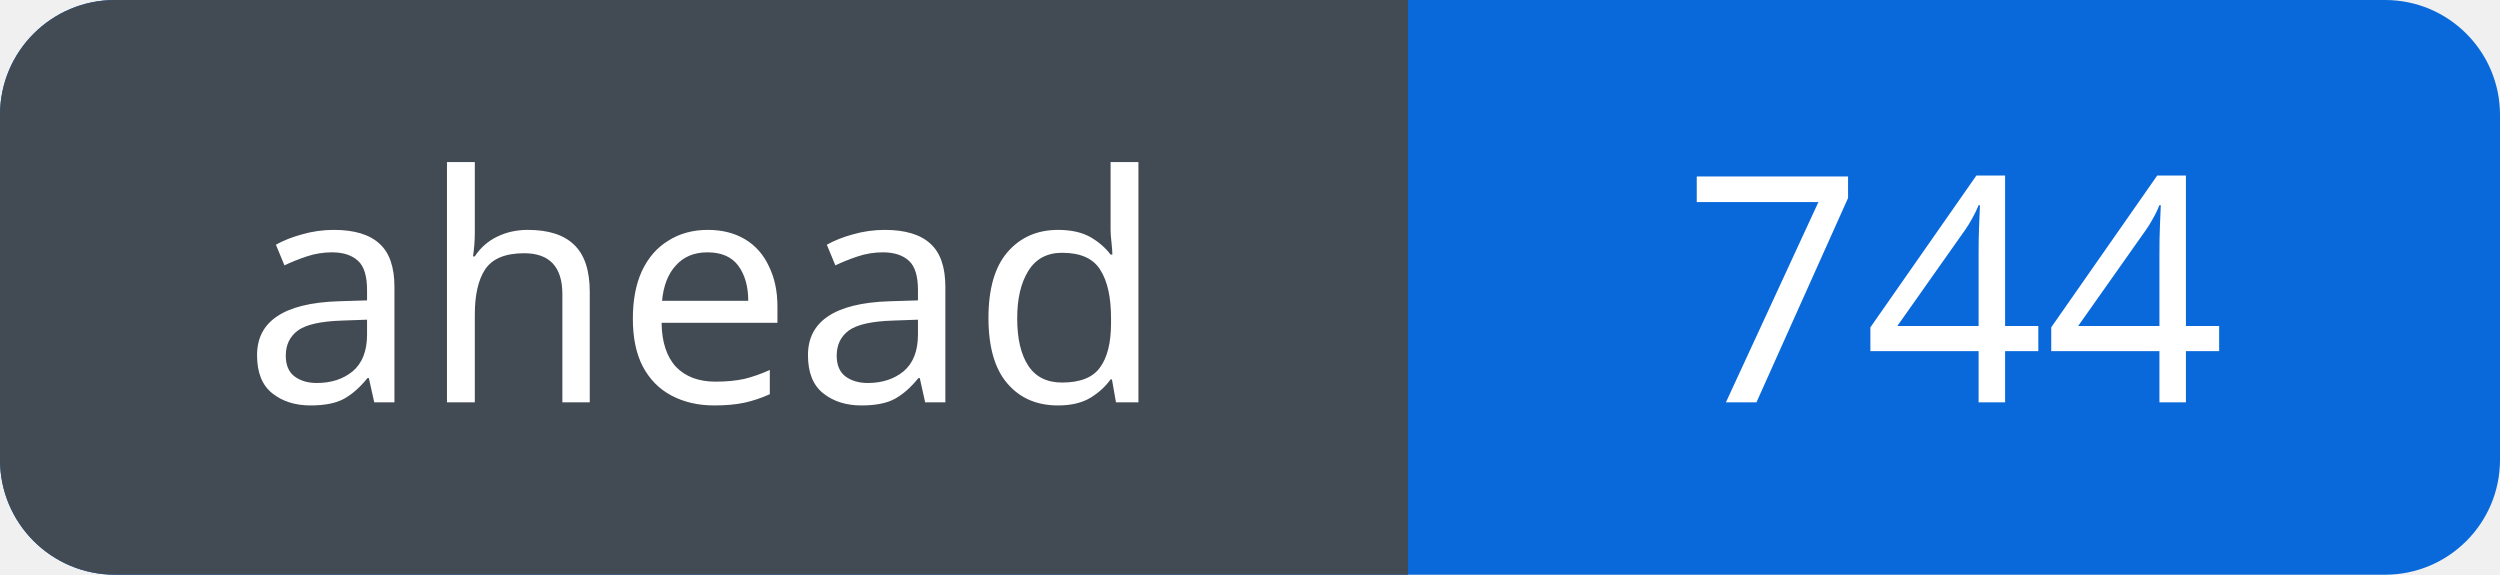
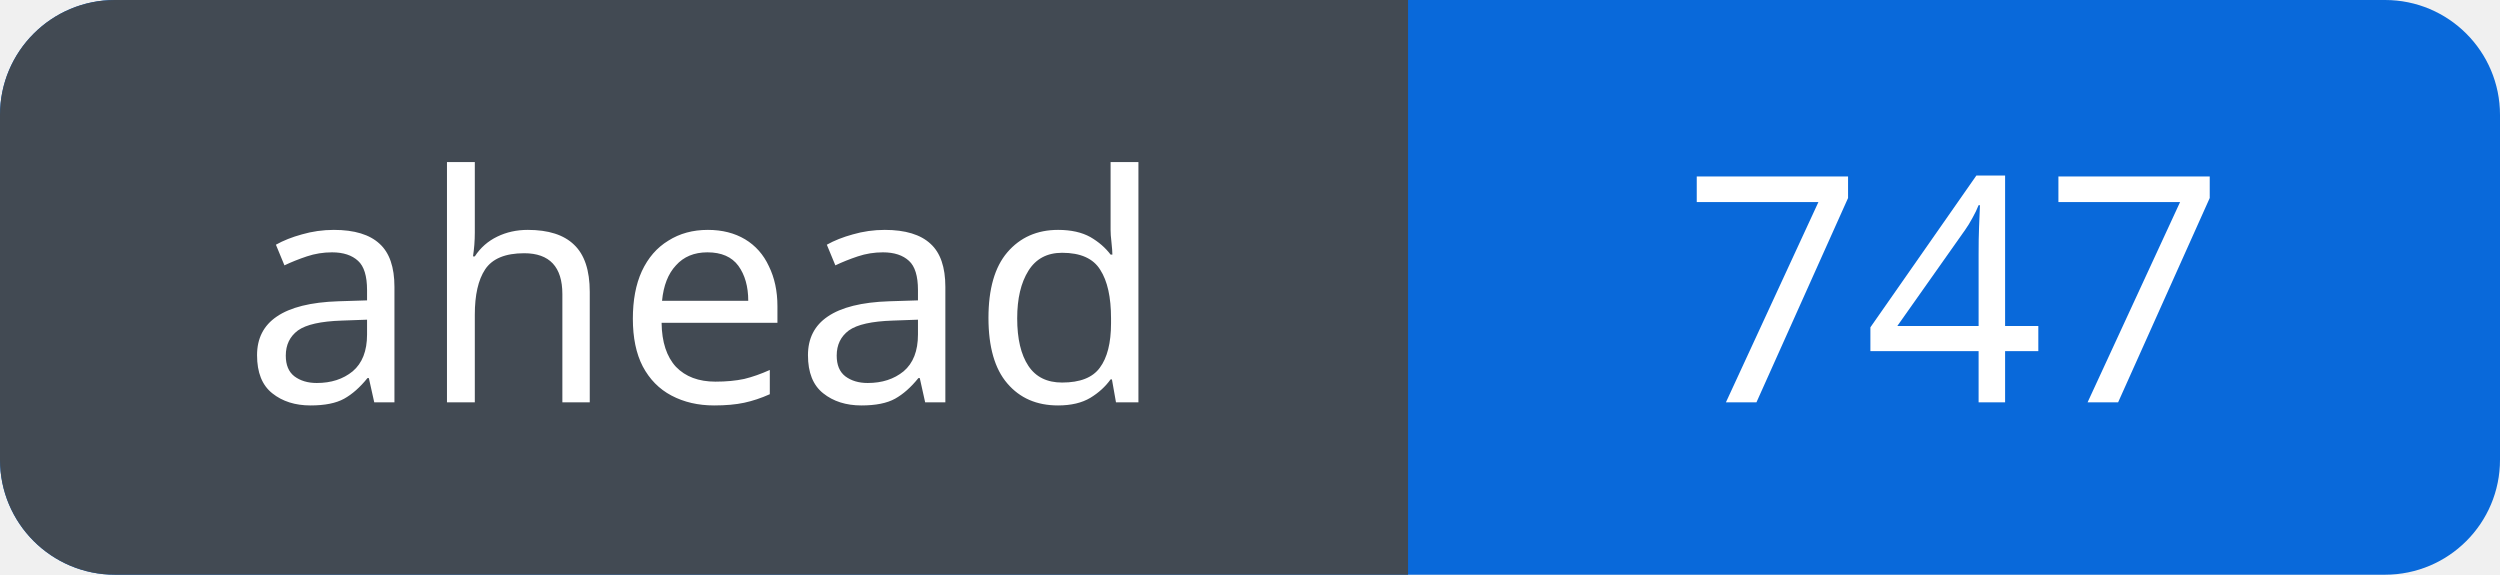
<svg xmlns="http://www.w3.org/2000/svg" width="87" height="20" viewBox="0 0 87 20" role="img" aria-labelledby="title">
  <defs>
    <clipPath id="badge">
      <rect width="87" height="20" rx="4" />
    </clipPath>
  </defs>
  <g clip-path="url(#badge)">
    <rect width="87" height="20" fill="#0969da" />
    <rect width="49" height="20" fill="#424a53" />
  </g>
  <g fill="#fff" font-family="Verdana, sans-serif" font-size="11" text-anchor="middle">
    <text x="24.5" y="14">ahead</text>
-     <text x="68.0" y="14">744</text>
+     <text x="68.0" y="14">747</text>
  </g>
</svg>
